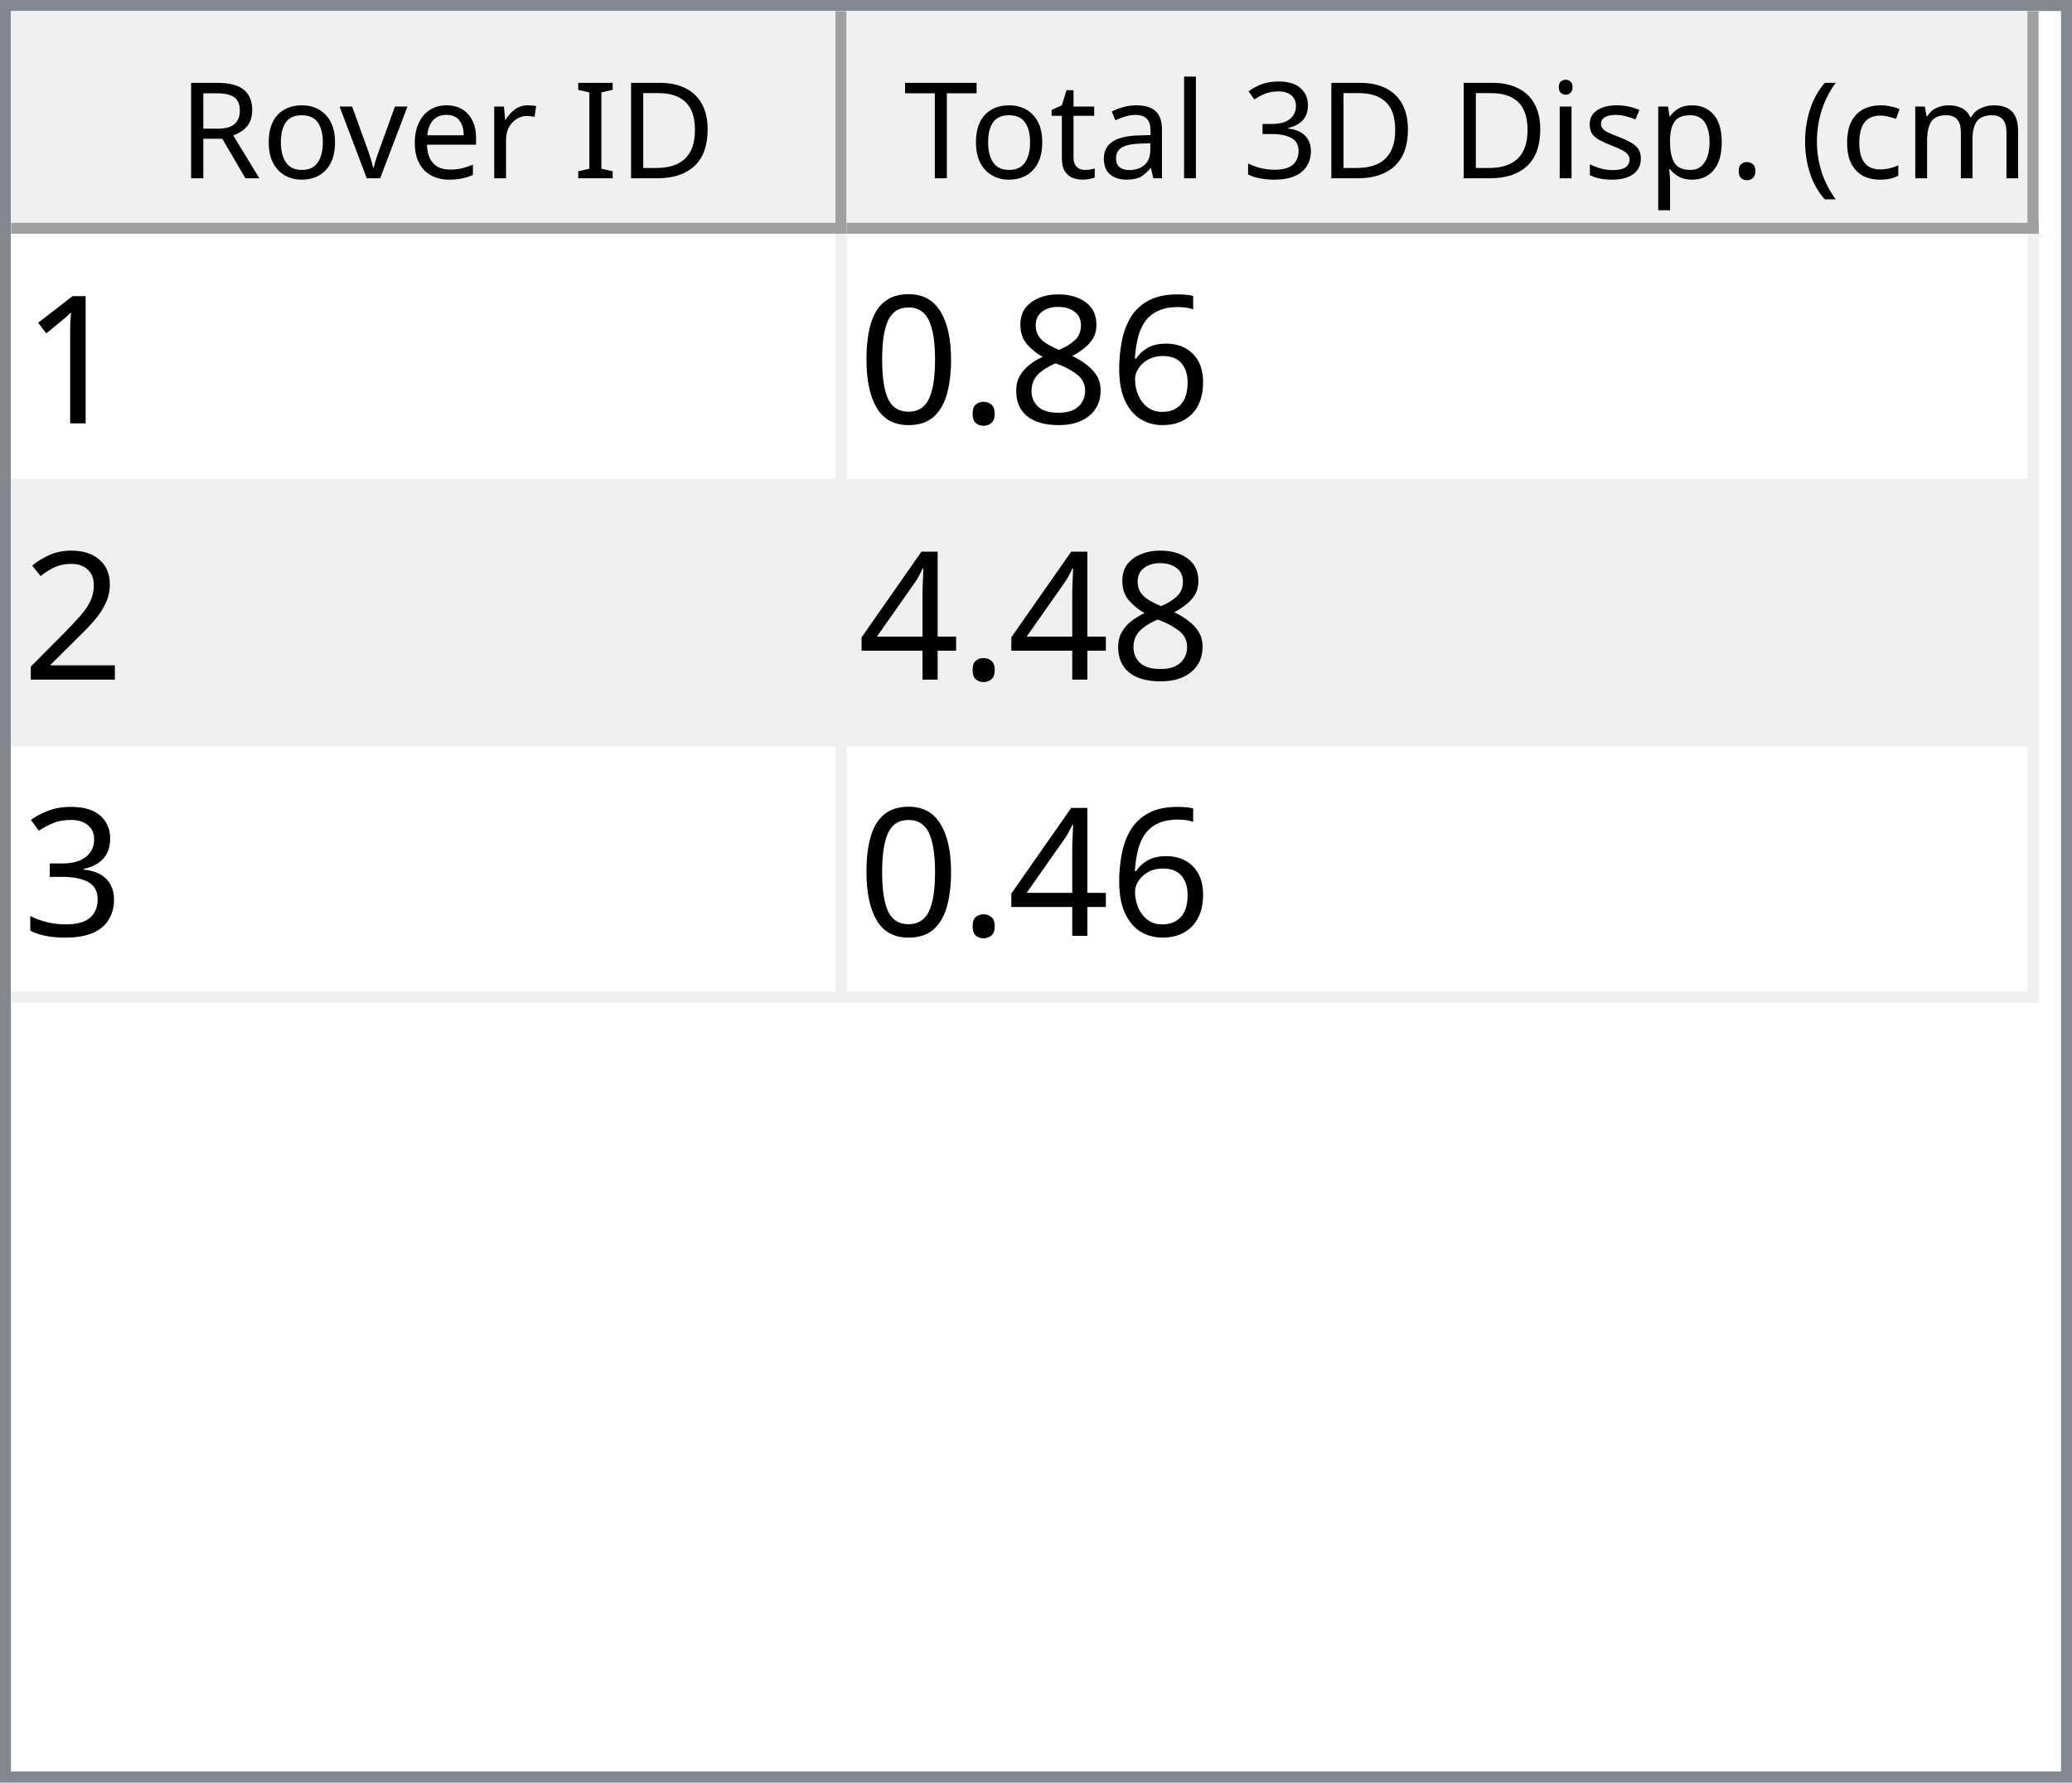
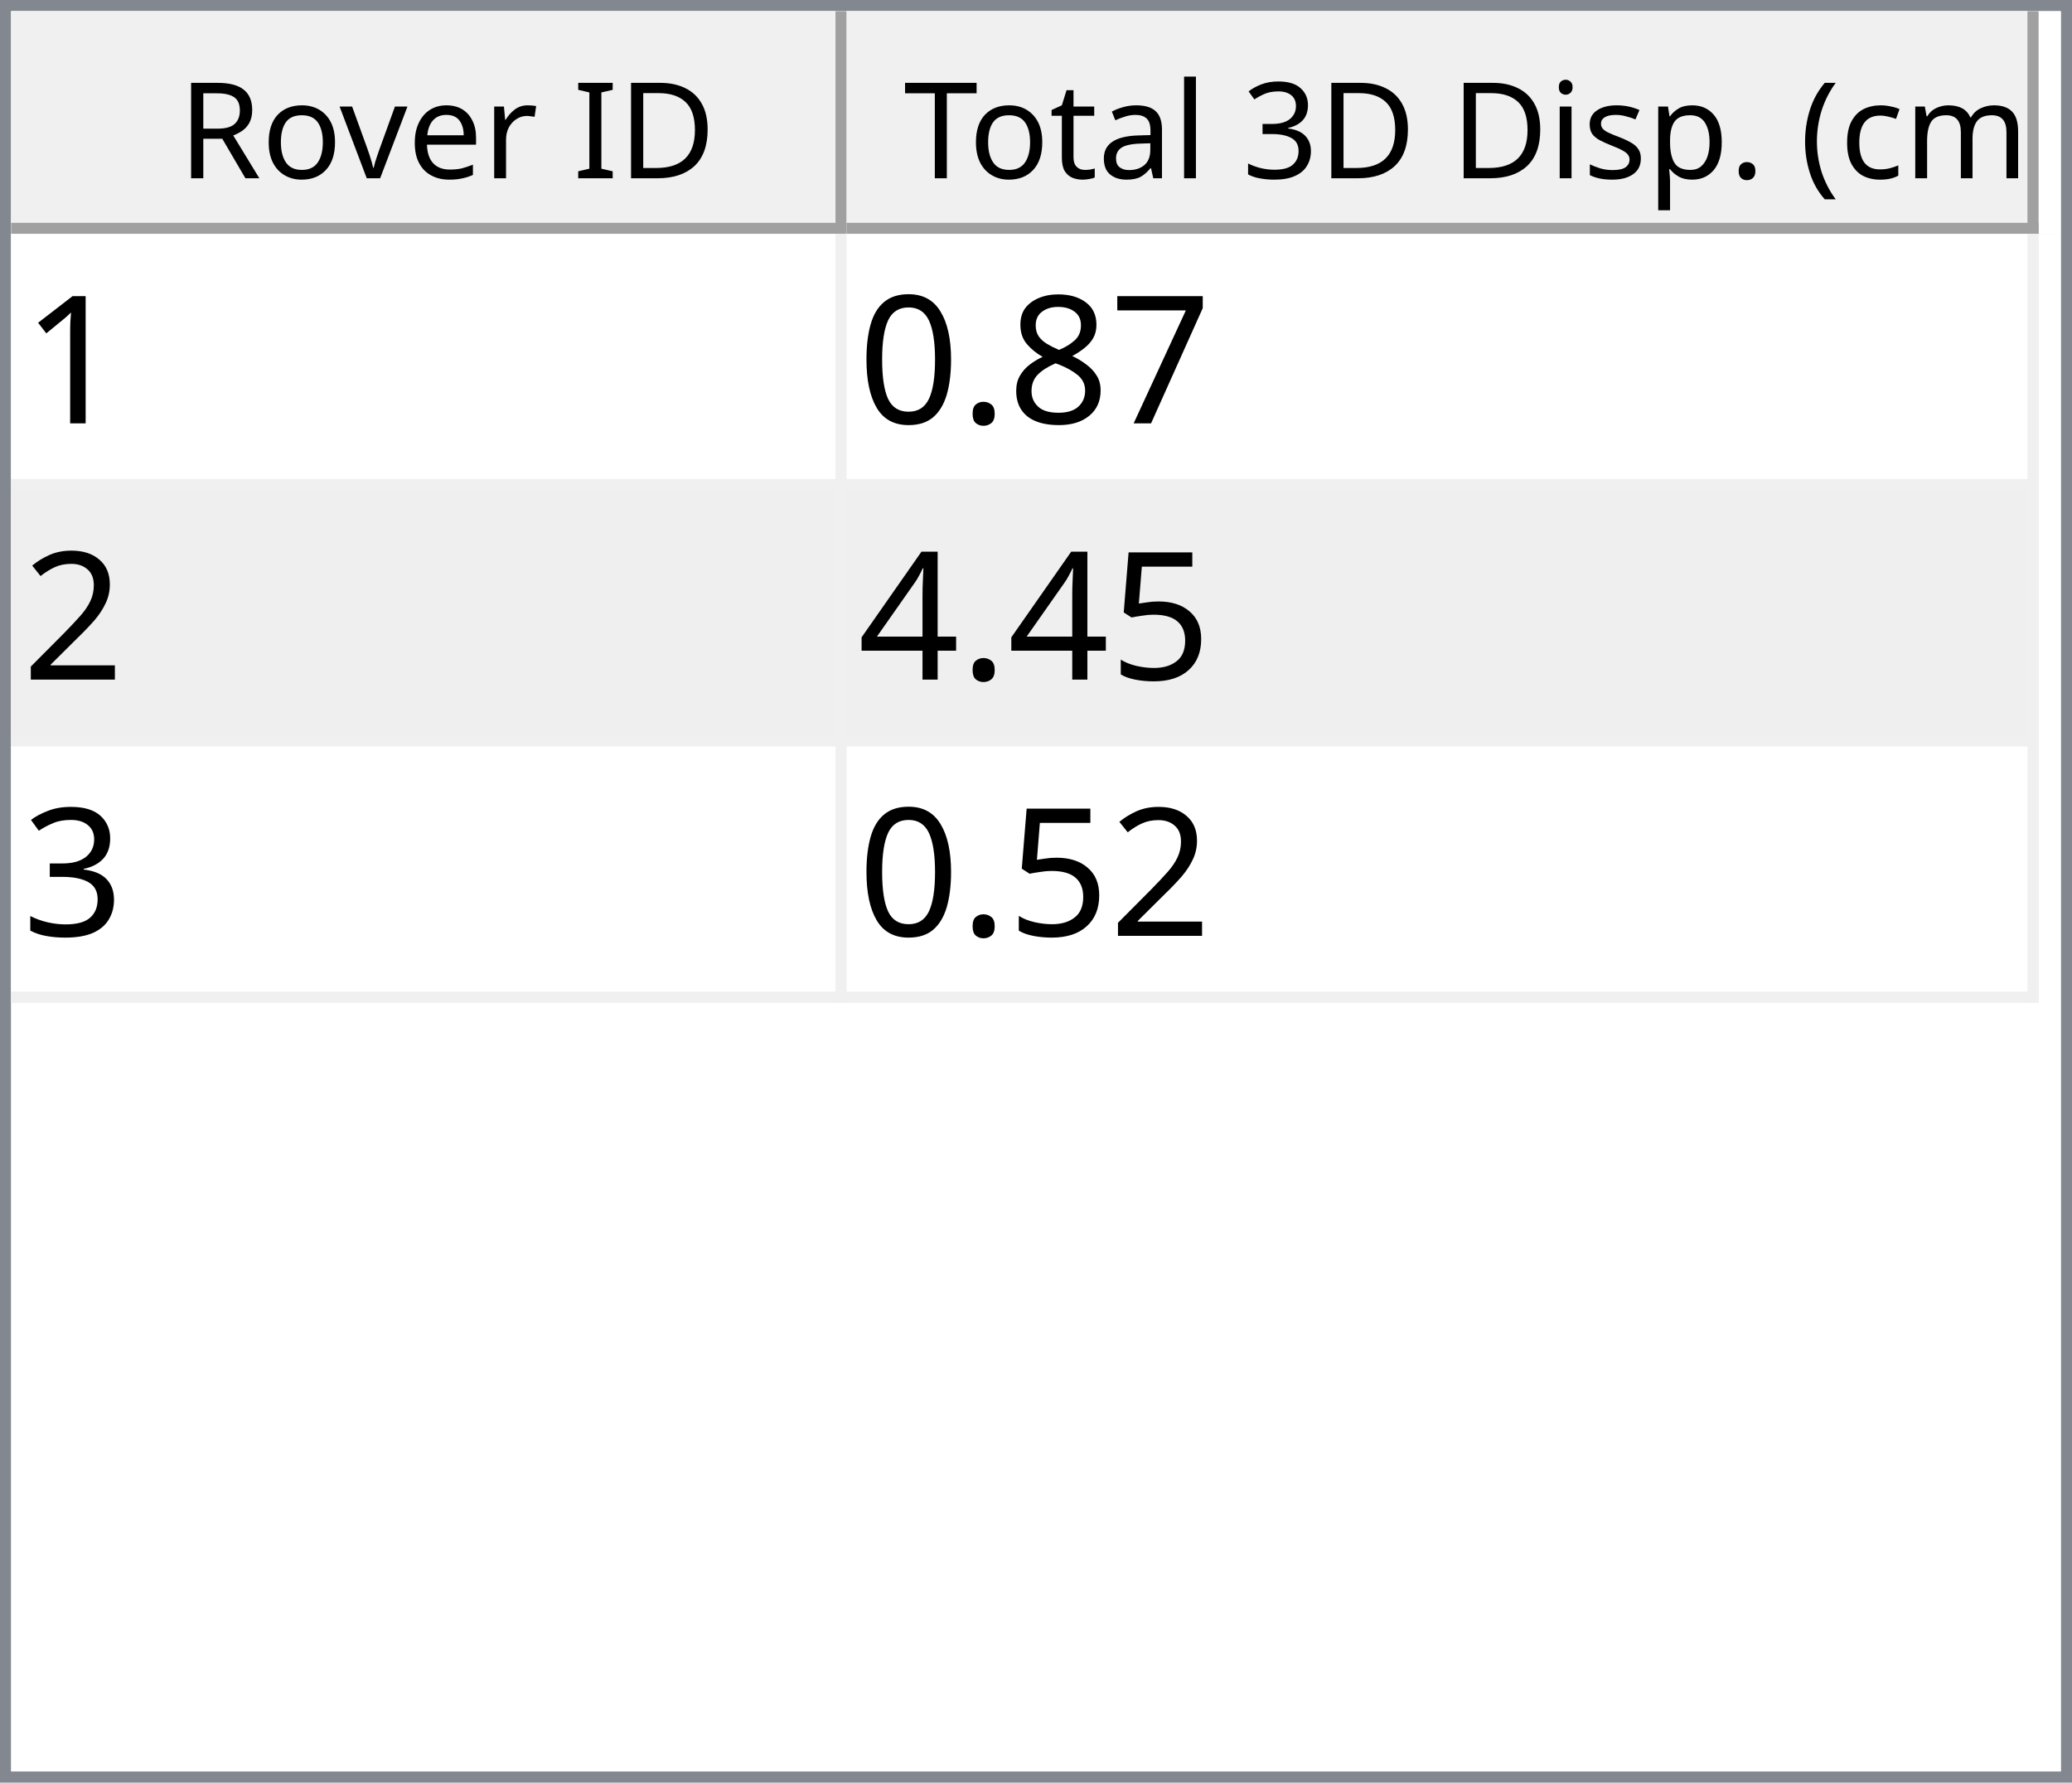
<svg xmlns="http://www.w3.org/2000/svg" style="fill-opacity:1; color-rendering:auto; color-interpolation:auto; text-rendering:auto; stroke:black; stroke-linecap:square; stroke-miterlimit:10; shape-rendering:auto; stroke-opacity:1; fill:black; stroke-dasharray:none; font-weight:normal; stroke-width:1; font-family:'Dialog'; font-style:normal; stroke-linejoin:miter; font-size:12px; stroke-dashoffset:0; image-rendering:auto;" width="186" height="160">
  <defs id="genericDefs" />
  <g>
    <defs id="defs1">
      <clipPath clipPathUnits="userSpaceOnUse" id="clipPath1">
        <path d="M0 0 L186 0 L186 160 L0 160 L0 0 Z" />
      </clipPath>
      <clipPath clipPathUnits="userSpaceOnUse" id="clipPath2">
        <path d="M0 0 L0 160 L186 160 L186 0 Z" />
      </clipPath>
      <clipPath clipPathUnits="userSpaceOnUse" id="clipPath3">
        <path d="M0 0 L0 20 L184 20 L184 0 Z" />
      </clipPath>
      <clipPath clipPathUnits="userSpaceOnUse" id="clipPath4">
        <path d="M0 0 L0 20 L75 20 L75 0 Z" />
      </clipPath>
      <clipPath clipPathUnits="userSpaceOnUse" id="clipPath5">
        <path d="M1 1 L1 19 L74 19 L74 1 Z" />
      </clipPath>
      <clipPath clipPathUnits="userSpaceOnUse" id="clipPath6">
        <path d="M0 0 L0 18 L73 18 L73 0 Z" />
      </clipPath>
      <clipPath clipPathUnits="userSpaceOnUse" id="clipPath7">
        <path d="M-0.5 -0.5 L-0.5 19.5 L74.5 19.5 L74.5 -0.5 Z" />
      </clipPath>
      <clipPath clipPathUnits="userSpaceOnUse" id="clipPath8">
        <path d="M0 0 L0 20 L107 20 L107 0 Z" />
      </clipPath>
      <clipPath clipPathUnits="userSpaceOnUse" id="clipPath9">
        <path d="M1 1 L1 19 L106 19 L106 1 Z" />
      </clipPath>
      <clipPath clipPathUnits="userSpaceOnUse" id="clipPath10">
        <path d="M0 0 L0 18 L105 18 L105 0 Z" />
      </clipPath>
      <clipPath clipPathUnits="userSpaceOnUse" id="clipPath11">
        <path d="M-0.5 -0.5 L-0.5 19.5 L106.5 19.5 L106.5 -0.5 Z" />
      </clipPath>
      <clipPath clipPathUnits="userSpaceOnUse" id="clipPath12">
        <path d="M0 0 L0 138 L184 138 L184 0 Z" />
      </clipPath>
      <clipPath clipPathUnits="userSpaceOnUse" id="clipPath13">
        <path d="M0 0 L0 69 L182 69 L182 0 Z" />
      </clipPath>
      <clipPath clipPathUnits="userSpaceOnUse" id="clipPath14">
        <path d="M-0.5 -0.5 L-0.5 68.5 L181.5 68.5 L181.5 -0.5 Z" />
      </clipPath>
      <clipPath clipPathUnits="userSpaceOnUse" id="clipPath15">
        <path d="M0 0 L0 22 L74 22 L74 0 Z" />
      </clipPath>
      <clipPath clipPathUnits="userSpaceOnUse" id="clipPath16">
        <path d="M0 0 L0 22 L106 22 L106 0 Z" />
      </clipPath>
      <font horiz-adv-x="64.551" id="font1">
        <font-face ascent="107.91" descent="25.098" units-per-em="100" style="font-style:normal; font-family:Segoe UI; font-weight:normal;" />
        <missing-glyph horiz-adv-x="64.551" d="M8.109 0 L8.109 68.266 L56.453 68.266 L56.453 0 L8.109 0 ZM15.328 7.234 L49.219 7.234 L49.219 61.031 L15.328 61.031 L15.328 7.234 Z" />
        <glyph unicode="D" horiz-adv-x="70.117" d="M9.188 0 L9.188 70.016 L28.516 70.016 Q65.531 70.016 65.531 35.891 Q65.531 19.672 55.25 9.836 Q44.969 0 27.734 0 L9.188 0 ZM17.391 62.594 L17.391 7.422 L27.828 7.422 Q41.609 7.422 49.273 14.797 Q56.938 22.172 56.938 35.688 Q56.938 62.594 28.328 62.594 L17.391 62.594 Z" />
        <glyph unicode="I" horiz-adv-x="26.611" d="M17.391 0 L9.188 0 L9.188 70.016 L17.391 70.016 L17.391 0 Z" />
        <glyph unicode=" " horiz-adv-x="27.393" d="" />
        <glyph unicode="r" horiz-adv-x="34.766" d="M34.188 41.891 Q32.078 43.5 28.125 43.5 Q23 43.5 19.555 38.672 Q16.109 33.844 16.109 25.484 L16.109 0 L8.109 0 L8.109 50 L16.109 50 L16.109 39.703 L16.312 39.703 Q18.016 44.969 21.531 47.922 Q25.047 50.875 29.391 50.875 Q32.516 50.875 34.188 50.203 L34.188 41.891 Z" />
        <glyph unicode="e" horiz-adv-x="52.295" d="M48.297 23 L12.984 23 Q13.188 14.656 17.484 10.109 Q21.781 5.562 29.297 5.562 Q37.75 5.562 44.828 11.141 L44.828 3.609 Q38.234 -1.172 27.391 -1.172 Q16.797 -1.172 10.742 5.641 Q4.688 12.453 4.688 24.812 Q4.688 36.469 11.305 43.82 Q17.922 51.172 27.734 51.172 Q37.547 51.172 42.922 44.828 Q48.297 38.484 48.297 27.203 L48.297 23 ZM40.094 29.781 Q40.047 36.719 36.75 40.578 Q33.453 44.438 27.594 44.438 Q21.922 44.438 17.969 40.383 Q14.016 36.328 13.094 29.781 L40.094 29.781 Z" />
        <glyph unicode="v" horiz-adv-x="47.9" d="M47.406 50 L27.484 0 L19.625 0 L0.688 50 L9.469 50 L22.172 13.672 Q23.578 9.672 23.922 6.688 L24.125 6.688 Q24.609 10.453 25.688 13.484 L38.969 50 L47.406 50 Z" />
        <glyph unicode="o" horiz-adv-x="58.594" d="M29 -1.172 Q17.922 -1.172 11.305 5.836 Q4.688 12.844 4.688 24.422 Q4.688 37.016 11.57 44.094 Q18.453 51.172 30.172 51.172 Q41.359 51.172 47.633 44.289 Q53.906 37.406 53.906 25.203 Q53.906 13.234 47.141 6.031 Q40.375 -1.172 29 -1.172 ZM29.594 44.438 Q21.875 44.438 17.383 39.188 Q12.891 33.938 12.891 24.703 Q12.891 15.828 17.43 10.695 Q21.969 5.562 29.594 5.562 Q37.359 5.562 41.531 10.594 Q45.703 15.625 45.703 24.906 Q45.703 34.281 41.531 39.359 Q37.359 44.438 29.594 44.438 Z" />
        <glyph unicode="R" horiz-adv-x="59.814" d="M59.375 0 L49.609 0 L37.891 19.625 Q36.281 22.359 34.766 24.289 Q33.25 26.219 31.664 27.438 Q30.078 28.656 28.25 29.219 Q26.422 29.781 24.125 29.781 L17.391 29.781 L17.391 0 L9.188 0 L9.188 70.016 L30.078 70.016 Q34.672 70.016 38.555 68.867 Q42.438 67.719 45.289 65.375 Q48.141 63.031 49.758 59.547 Q51.375 56.062 51.375 51.375 Q51.375 47.703 50.273 44.656 Q49.172 41.609 47.148 39.211 Q45.125 36.812 42.266 35.133 Q39.406 33.453 35.844 32.516 L35.844 32.328 Q37.594 31.547 38.891 30.547 Q40.188 29.547 41.359 28.18 Q42.531 26.812 43.68 25.078 Q44.828 23.344 46.234 21.047 L59.375 0 ZM17.391 62.594 L17.391 37.203 L28.516 37.203 Q31.594 37.203 34.203 38.133 Q36.812 39.062 38.719 40.797 Q40.625 42.531 41.703 45.047 Q42.781 47.562 42.781 50.688 Q42.781 56.297 39.141 59.445 Q35.5 62.594 28.609 62.594 L17.391 62.594 Z" />
        <glyph unicode=")" horiz-adv-x="30.176" d="M8.297 -15.922 L1.172 -15.922 Q16.406 2.344 16.406 26.812 Q16.406 51.469 1.078 70.016 L8.297 70.016 Q23.531 52.156 23.531 26.703 Q23.531 1.375 8.297 -15.922 Z" />
        <glyph unicode="m" horiz-adv-x="86.133" d="M79.109 0 L71.094 0 L71.094 28.719 Q71.094 37.016 68.531 40.727 Q65.969 44.438 59.906 44.438 Q54.781 44.438 51.195 39.75 Q47.609 35.062 47.609 28.516 L47.609 0 L39.594 0 L39.594 29.688 Q39.594 44.438 28.219 44.438 Q22.953 44.438 19.531 40.016 Q16.109 35.594 16.109 28.516 L16.109 0 L8.109 0 L8.109 50 L16.109 50 L16.109 42.094 L16.312 42.094 Q21.625 51.172 31.844 51.172 Q36.969 51.172 40.773 48.312 Q44.578 45.453 46 40.828 Q51.562 51.172 62.594 51.172 Q79.109 51.172 79.109 30.812 L79.109 0 Z" />
        <glyph unicode="c" horiz-adv-x="46.191" d="M42.188 2.297 Q36.422 -1.172 28.516 -1.172 Q17.828 -1.172 11.258 5.789 Q4.688 12.75 4.688 23.828 Q4.688 36.188 11.766 43.68 Q18.844 51.172 30.672 51.172 Q37.25 51.172 42.281 48.734 L42.281 40.531 Q36.719 44.438 30.375 44.438 Q22.703 44.438 17.797 38.945 Q12.891 33.453 12.891 24.516 Q12.891 15.719 17.508 10.641 Q22.125 5.562 29.891 5.562 Q36.422 5.562 42.188 9.906 L42.188 2.297 Z" />
        <glyph unicode="(" horiz-adv-x="30.176" d="M29.109 -15.922 L21.969 -15.922 Q6.844 1.375 6.844 26.703 Q6.844 52.156 21.969 70.016 L29.203 70.016 Q13.875 51.469 13.875 26.812 Q13.875 2.344 29.109 -15.922 Z" />
        <glyph unicode="." horiz-adv-x="21.68" d="M10.891 -1.078 Q8.641 -1.078 7.055 0.539 Q5.469 2.156 5.469 4.391 Q5.469 6.641 7.055 8.273 Q8.641 9.906 10.891 9.906 Q13.188 9.906 14.797 8.273 Q16.406 6.641 16.406 4.391 Q16.406 2.156 14.797 0.539 Q13.188 -1.078 10.891 -1.078 Z" />
        <glyph unicode="p" horiz-adv-x="58.789" d="M16.312 7.234 L16.109 7.234 L16.109 -23 L8.109 -23 L8.109 50 L16.109 50 L16.109 41.219 L16.312 41.219 Q22.219 51.172 33.594 51.172 Q43.266 51.172 48.688 44.461 Q54.109 37.75 54.109 26.469 Q54.109 13.922 48 6.375 Q41.891 -1.172 31.297 -1.172 Q21.578 -1.172 16.312 7.234 ZM16.109 27.391 L16.109 20.406 Q16.109 14.203 20.141 9.883 Q24.172 5.562 30.375 5.562 Q37.641 5.562 41.773 11.133 Q45.906 16.703 45.906 26.609 Q45.906 34.969 42.047 39.703 Q38.188 44.438 31.594 44.438 Q24.609 44.438 20.359 39.578 Q16.109 34.719 16.109 27.391 Z" />
        <glyph unicode="s" horiz-adv-x="42.432" d="M5.078 1.812 L5.078 10.406 Q11.625 5.562 19.484 5.562 Q30.031 5.562 30.031 12.594 Q30.031 14.594 29.125 15.992 Q28.219 17.391 26.68 18.461 Q25.141 19.531 23.07 20.383 Q21 21.234 18.609 22.172 Q15.281 23.484 12.766 24.828 Q10.25 26.172 8.57 27.859 Q6.891 29.547 6.031 31.695 Q5.172 33.844 5.172 36.719 Q5.172 40.234 6.789 42.945 Q8.406 45.656 11.086 47.484 Q13.766 49.312 17.211 50.242 Q20.656 51.172 24.312 51.172 Q30.812 51.172 35.938 48.922 L35.938 40.828 Q30.422 44.438 23.25 44.438 Q21 44.438 19.195 43.922 Q17.391 43.406 16.094 42.477 Q14.797 41.547 14.086 40.258 Q13.375 38.969 13.375 37.406 Q13.375 35.453 14.086 34.133 Q14.797 32.812 16.164 31.789 Q17.531 30.766 19.484 29.938 Q21.438 29.109 23.922 28.125 Q27.25 26.859 29.883 25.516 Q32.516 24.172 34.375 22.484 Q36.234 20.797 37.234 18.602 Q38.234 16.406 38.234 13.375 Q38.234 9.672 36.602 6.938 Q34.969 4.203 32.234 2.398 Q29.5 0.594 25.93 -0.289 Q22.359 -1.172 18.453 -1.172 Q10.75 -1.172 5.078 1.812 Z" />
        <glyph unicode="i" horiz-adv-x="24.219" d="M12.203 62.703 Q10.062 62.703 8.547 64.164 Q7.031 65.625 7.031 67.875 Q7.031 70.125 8.547 71.609 Q10.062 73.094 12.203 73.094 Q14.406 73.094 15.945 71.609 Q17.484 70.125 17.484 67.875 Q17.484 65.719 15.945 64.211 Q14.406 62.703 12.203 62.703 ZM16.109 0 L8.109 0 L8.109 50 L16.109 50 L16.109 0 Z" />
        <glyph unicode="3" horiz-adv-x="53.906" d="M46.531 19.828 Q46.531 15.094 44.75 11.211 Q42.969 7.328 39.719 4.57 Q36.469 1.812 31.93 0.297 Q27.391 -1.219 21.922 -1.219 Q11.922 -1.219 6 2.594 L6 11.188 Q13.094 5.609 22.219 5.609 Q25.875 5.609 28.828 6.539 Q31.781 7.469 33.906 9.227 Q36.031 10.984 37.18 13.477 Q38.328 15.969 38.328 19.094 Q38.328 32.812 18.797 32.812 L12.984 32.812 L12.984 39.594 L18.5 39.594 Q35.797 39.594 35.797 52.484 Q35.797 64.406 22.609 64.406 Q15.188 64.406 8.688 59.422 L8.688 67.188 Q15.375 71.188 24.609 71.188 Q29 71.188 32.57 69.969 Q36.141 68.75 38.68 66.555 Q41.219 64.359 42.609 61.281 Q44 58.203 44 54.5 Q44 40.672 30.031 36.719 L30.031 36.531 Q33.594 36.141 36.625 34.797 Q39.656 33.453 41.852 31.305 Q44.047 29.156 45.289 26.25 Q46.531 23.344 46.531 19.828 Z" />
        <glyph unicode="l" horiz-adv-x="24.219" d="M16.109 0 L8.109 0 L8.109 74.031 L16.109 74.031 L16.109 0 Z" />
        <glyph unicode="a" horiz-adv-x="50.879" d="M43.891 0 L35.891 0 L35.891 7.812 L35.688 7.812 Q30.469 -1.172 20.312 -1.172 Q12.844 -1.172 8.617 2.781 Q4.391 6.734 4.391 13.281 Q4.391 27.297 20.906 29.594 L35.891 31.688 Q35.891 44.438 25.594 44.438 Q16.547 44.438 9.281 38.281 L9.281 46.484 Q16.656 51.172 26.266 51.172 Q43.891 51.172 43.891 32.516 L43.891 0 ZM35.891 25.297 L23.828 23.641 Q18.266 22.859 15.43 20.875 Q12.594 18.891 12.594 13.875 Q12.594 10.203 15.211 7.883 Q17.828 5.562 22.172 5.562 Q28.125 5.562 32.008 9.742 Q35.891 13.922 35.891 20.312 L35.891 25.297 Z" />
        <glyph unicode="t" horiz-adv-x="33.887" d="M31.297 0.484 Q28.469 -1.078 23.828 -1.078 Q10.688 -1.078 10.688 13.578 L10.688 43.172 L2.094 43.172 L2.094 50 L10.688 50 L10.688 62.203 L18.703 64.797 L18.703 50 L31.297 50 L31.297 43.172 L18.703 43.172 L18.703 14.984 Q18.703 9.969 20.414 7.82 Q22.125 5.672 26.078 5.672 Q29.109 5.672 31.297 7.328 L31.297 0.484 Z" />
        <glyph unicode="T" horiz-adv-x="52.393" d="M50.594 62.594 L30.375 62.594 L30.375 0 L22.172 0 L22.172 62.594 L2 62.594 L2 70.016 L50.594 70.016 L50.594 62.594 Z" />
      </font>
      <font horiz-adv-x="75.0" id="font2">
        <font-face ascent="100.537" descent="21.973" units-per-em="100" style="font-style:normal; font-family:sans-serif; font-weight:normal;" />
        <missing-glyph horiz-adv-x="75.0" d="M12.5 0 L12.5 62.5 L62.5 62.5 L62.5 0 L12.5 0 ZM14.062 1.562 L60.938 1.562 L60.938 60.938 L14.062 60.938 L14.062 1.562 Z" />
        <glyph unicode="1" horiz-adv-x="55.615" d="M37.25 0 L28.469 0 L28.469 56 Q25.297 52.984 20.141 49.953 Q14.984 46.922 10.891 45.406 L10.891 53.906 Q18.266 57.375 23.781 62.305 Q29.297 67.234 31.594 71.875 L37.25 71.875 L37.25 0 Z" />
-         <glyph unicode="6" horiz-adv-x="55.615" d="M49.75 54.047 L41.016 53.375 Q39.844 58.547 37.703 60.891 Q34.125 64.656 28.906 64.656 Q24.703 64.656 21.531 62.312 Q17.391 59.281 14.992 53.469 Q12.594 47.656 12.5 36.922 Q15.672 41.75 20.266 44.094 Q24.859 46.438 29.891 46.438 Q38.672 46.438 44.852 39.969 Q51.031 33.5 51.031 23.25 Q51.031 16.5 48.125 10.719 Q45.219 4.938 40.141 1.859 Q35.062 -1.219 28.609 -1.219 Q17.625 -1.219 10.695 6.859 Q3.766 14.938 3.766 33.5 Q3.766 54.25 11.422 63.672 Q18.109 71.875 29.438 71.875 Q37.891 71.875 43.289 67.141 Q48.688 62.406 49.75 54.047 ZM13.875 23.188 Q13.875 18.656 15.797 14.508 Q17.719 10.359 21.188 8.18 Q24.656 6 28.469 6 Q34.031 6 38.039 10.492 Q42.047 14.984 42.047 22.703 Q42.047 30.125 38.086 34.398 Q34.125 38.672 28.125 38.672 Q22.172 38.672 18.023 34.398 Q13.875 30.125 13.875 23.188 Z" />
+         <glyph unicode="7" horiz-adv-x="55.615" d="M4.734 62.203 L4.734 70.656 L51.078 70.656 L51.078 63.812 Q44.234 56.547 37.523 44.484 Q30.812 32.422 27.156 19.672 Q24.516 10.688 23.781 0 L14.75 0 Q14.891 8.453 18.062 20.414 Q21.234 32.375 27.172 43.484 Q33.109 54.594 39.797 62.203 L4.734 62.203 Z" />
        <glyph unicode="8" horiz-adv-x="55.615" d="M17.672 38.812 Q12.203 40.828 9.57 44.539 Q6.938 48.25 6.938 53.422 Q6.938 61.234 12.555 66.555 Q18.172 71.875 27.484 71.875 Q36.859 71.875 42.578 66.43 Q48.297 60.984 48.297 53.172 Q48.297 48.188 45.68 44.508 Q43.062 40.828 37.75 38.812 Q44.344 36.672 47.781 31.883 Q51.219 27.094 51.219 20.453 Q51.219 11.281 44.727 5.031 Q38.234 -1.219 27.641 -1.219 Q17.047 -1.219 10.547 5.055 Q4.047 11.328 4.047 20.703 Q4.047 27.688 7.594 32.398 Q11.141 37.109 17.672 38.812 ZM15.922 53.719 Q15.922 48.641 19.195 45.414 Q22.469 42.188 27.688 42.188 Q32.766 42.188 36.016 45.383 Q39.266 48.578 39.266 53.219 Q39.266 58.062 35.914 61.359 Q32.562 64.656 27.594 64.656 Q22.562 64.656 19.242 61.43 Q15.922 58.203 15.922 53.719 ZM13.094 20.656 Q13.094 16.891 14.875 13.375 Q16.656 9.859 20.172 7.93 Q23.688 6 27.734 6 Q34.031 6 38.133 10.055 Q42.234 14.109 42.234 20.359 Q42.234 26.703 38.016 30.859 Q33.797 35.016 27.438 35.016 Q21.234 35.016 17.164 30.914 Q13.094 26.812 13.094 20.656 Z" />
        <glyph unicode="." horiz-adv-x="27.783" d="M9.078 0 L9.078 10.016 L19.094 10.016 L19.094 0 L9.078 0 Z" />
        <glyph unicode="0" horiz-adv-x="55.615" d="M4.156 35.297 Q4.156 48 6.766 55.742 Q9.375 63.484 14.523 67.68 Q19.672 71.875 27.484 71.875 Q33.25 71.875 37.594 69.555 Q41.938 67.234 44.773 62.867 Q47.609 58.5 49.219 52.227 Q50.828 45.953 50.828 35.297 Q50.828 22.703 48.242 14.969 Q45.656 7.234 40.508 3.008 Q35.359 -1.219 27.484 -1.219 Q17.141 -1.219 11.234 6.203 Q4.156 15.141 4.156 35.297 ZM13.188 35.297 Q13.188 17.672 17.312 11.836 Q21.438 6 27.484 6 Q33.547 6 37.672 11.859 Q41.797 17.719 41.797 35.297 Q41.797 52.984 37.672 58.789 Q33.547 64.594 27.391 64.594 Q21.344 64.594 17.719 59.469 Q13.188 52.938 13.188 35.297 Z" />
        <glyph unicode="2" horiz-adv-x="55.615" d="M50.344 8.453 L50.344 0 L3.031 0 Q2.938 3.172 4.047 6.109 Q5.859 10.938 9.836 15.625 Q13.812 20.312 21.344 26.469 Q33.016 36.031 37.117 41.625 Q41.219 47.219 41.219 52.203 Q41.219 57.422 37.477 61.008 Q33.734 64.594 27.734 64.594 Q21.391 64.594 17.578 60.789 Q13.766 56.984 13.719 50.25 L4.688 51.172 Q5.609 61.281 11.664 66.578 Q17.719 71.875 27.938 71.875 Q38.234 71.875 44.242 66.164 Q50.25 60.453 50.25 52 Q50.25 47.703 48.492 43.555 Q46.734 39.406 42.656 34.812 Q38.578 30.219 29.109 22.219 Q21.188 15.578 18.945 13.211 Q16.703 10.844 15.234 8.453 L50.344 8.453 Z" />
+         <glyph unicode="5" horiz-adv-x="55.615" d="M4.156 18.75 L13.375 19.531 Q14.406 12.797 18.141 9.398 Q21.875 6 27.156 6 Q33.5 6 37.891 10.789 Q42.281 15.578 42.281 23.484 Q42.281 31 38.062 35.352 Q33.844 39.703 27 39.703 Q22.75 39.703 19.336 37.773 Q15.922 35.844 13.969 32.766 L5.719 33.844 L12.641 70.609 L48.25 70.609 L48.25 62.203 L19.672 62.203 L15.828 42.969 Q22.266 47.469 29.344 47.469 Q38.719 47.469 45.164 40.969 Q51.609 34.469 51.609 24.266 Q51.609 14.547 45.953 7.469 Q39.062 -1.219 27.156 -1.219 Q17.391 -1.219 11.211 4.25 Q5.031 9.719 4.156 18.75 Z" />
        <glyph unicode="4" horiz-adv-x="55.615" d="M32.328 0 L32.328 17.141 L1.266 17.141 L1.266 25.203 L33.938 71.578 L41.109 71.578 L41.109 25.203 L50.781 25.203 L50.781 17.141 L41.109 17.141 L41.109 0 L32.328 0 ZM32.328 25.203 L32.328 57.469 L9.906 25.203 L32.328 25.203 Z" />
        <glyph unicode="3" horiz-adv-x="55.615" d="M4.203 18.891 L12.984 20.062 Q14.5 12.594 18.141 9.297 Q21.781 6 27 6 Q33.203 6 37.477 10.297 Q41.75 14.594 41.75 20.953 Q41.75 27 37.797 30.93 Q33.844 34.859 27.734 34.859 Q25.25 34.859 21.531 33.891 L22.516 41.609 Q23.391 41.5 23.922 41.5 Q29.547 41.5 34.039 44.43 Q38.531 47.359 38.531 53.469 Q38.531 58.297 35.258 61.477 Q31.984 64.656 26.812 64.656 Q21.688 64.656 18.266 61.43 Q14.844 58.203 13.875 51.766 L5.078 53.328 Q6.688 62.156 12.398 67.016 Q18.109 71.875 26.609 71.875 Q32.469 71.875 37.398 69.359 Q42.328 66.844 44.945 62.5 Q47.562 58.156 47.562 53.266 Q47.562 48.641 45.07 44.828 Q42.578 41.016 37.703 38.766 Q44.047 37.312 47.562 32.695 Q51.078 28.078 51.078 21.141 Q51.078 11.766 44.242 5.25 Q37.406 -1.266 26.953 -1.266 Q17.531 -1.266 11.305 4.352 Q5.078 9.969 4.203 18.891 Z" />
      </font>
    </defs>
    <g style="fill:white; stroke:white;">
      <rect x="0" y="0" width="186" style="clip-path:url(#clipPath1); stroke:none;" height="160" />
    </g>
    <g style="fill:white; text-rendering:optimizeSpeed; color-rendering:optimizeSpeed; image-rendering:optimizeSpeed; shape-rendering:crispEdges; stroke:white; color-interpolation:sRGB;">
      <rect x="0" width="186" height="160" y="0" style="stroke:none;" />
      <path style="stroke:none;" d="M0 160 L186 160 L186 0 L0 0 Z" />
    </g>
    <g style="fill:rgb(240,240,240); font-family:'Segoe UI'; stroke:rgb(240,240,240);">
      <rect x="0" y="0" width="186" style="clip-path:url(#clipPath2); stroke:none;" height="160" />
    </g>
    <g style="fill:rgb(130,135,144); font-family:'Segoe UI'; stroke:rgb(130,135,144);">
      <path d="M0 0 L186 0 L186 160 L0 160 L0 0 ZM1 1 L185 1 L185 159 L1 159 L1 1 Z" style="fill-rule:evenodd; clip-path:url(#clipPath2); stroke:none;" />
    </g>
    <g style="fill:white; font-family:'Segoe UI'; stroke:white;" transform="translate(1,1)">
      <rect x="0" y="0" width="184" style="clip-path:url(#clipPath3); stroke:none;" height="20" />
    </g>
    <g style="fill:rgb(240,240,240); font-family:'Segoe UI'; stroke:rgb(240,240,240);" transform="translate(1,1)">
      <rect x="0" y="0" width="75" style="clip-path:url(#clipPath4); stroke:none;" height="20" />
    </g>
    <g style="font-family:'Segoe UI';" transform="translate(2,2)">
      <text x="14" xml:space="preserve" y="14" style="clip-path:url(#clipPath6); stroke:none;">Rover ID</text>
    </g>
    <g style="fill:rgb(160,160,160); font-family:'Segoe UI'; stroke:rgb(160,160,160); stroke-linejoin:bevel;" transform="translate(1.5,1.5)">
      <line x1="74" x2="74" y1="0" style="fill:none; clip-path:url(#clipPath7);" y2="19" />
    </g>
    <g style="fill:rgb(160,160,160); font-family:'Segoe UI'; stroke:rgb(160,160,160); stroke-linejoin:bevel;" transform="matrix(1,0,0,1,1,1) translate(0.5,0.5)">
      <line x1="0" x2="74" y1="19" style="fill:none; clip-path:url(#clipPath7);" y2="19" />
    </g>
    <g style="fill:rgb(240,240,240); font-family:'Segoe UI'; stroke:rgb(240,240,240);" transform="translate(76,1)">
      <rect x="0" y="0" width="107" style="clip-path:url(#clipPath8); stroke:none;" height="20" />
    </g>
    <g style="font-family:'Segoe UI';" transform="translate(77,2)">
      <text x="1" xml:space="preserve" y="14" style="clip-path:url(#clipPath10); stroke:none;"> Total 3D Disp. (cm)</text>
    </g>
    <g style="fill:rgb(160,160,160); font-family:'Segoe UI'; stroke:rgb(160,160,160); stroke-linejoin:bevel;" transform="translate(76.5,1.5)">
      <line x1="106" x2="106" y1="0" style="fill:none; clip-path:url(#clipPath11);" y2="19" />
    </g>
    <g style="fill:rgb(160,160,160); font-family:'Segoe UI'; stroke:rgb(160,160,160); stroke-linejoin:bevel;" transform="matrix(1,0,0,1,76,1) translate(0.5,0.5)">
      <line x1="0" x2="106" y1="19" style="fill:none; clip-path:url(#clipPath11);" y2="19" />
    </g>
    <g style="fill:white; font-family:'Segoe UI'; stroke:white;" transform="translate(1,21)">
      <rect x="0" y="0" width="184" style="clip-path:url(#clipPath12); stroke:none;" height="138" />
    </g>
    <g style="fill:rgb(240,240,240); font-size:16px; font-family:sans-serif; stroke:rgb(240,240,240);" transform="translate(1,21)">
      <rect x="0" y="0" width="182" style="clip-path:url(#clipPath13); stroke:none;" height="69" />
      <line transform="translate(0.5,0.5)" x1="0" x2="181" y1="22" style="clip-path:url(#clipPath14); fill:none; stroke-linejoin:bevel;" y2="22" />
    </g>
    <g transform="matrix(1,0,0,1,1,21) translate(0.5,0.5)" style="fill:rgb(240,240,240); font-size:16px; font-family:sans-serif; stroke:rgb(240,240,240); stroke-linejoin:bevel;">
      <line x1="0" x2="181" y1="45" style="fill:none; clip-path:url(#clipPath14);" y2="45" />
    </g>
    <g transform="matrix(1,0,0,1,1,21) translate(0.5,0.5)" style="fill:rgb(240,240,240); font-size:16px; font-family:sans-serif; stroke:rgb(240,240,240); stroke-linejoin:bevel;">
      <line x1="0" x2="181" y1="68" style="fill:none; clip-path:url(#clipPath14);" y2="68" />
    </g>
    <g transform="matrix(1,0,0,1,1,21) translate(0.5,0.5)" style="fill:rgb(240,240,240); font-size:16px; font-family:sans-serif; stroke:rgb(240,240,240); stroke-linejoin:bevel;">
      <line x1="74" x2="74" y1="0" style="fill:none; clip-path:url(#clipPath14);" y2="68" />
    </g>
    <g transform="matrix(1,0,0,1,1,21) translate(0.5,0.5)" style="fill:rgb(240,240,240); font-size:16px; font-family:sans-serif; stroke:rgb(240,240,240); stroke-linejoin:bevel;">
      <line x1="181" x2="181" y1="0" style="fill:none; clip-path:url(#clipPath14);" y2="68" />
    </g>
    <g style="fill:white; font-size:16px; font-family:sans-serif; stroke:white;" transform="matrix(1,0,0,1,1,21)">
      <rect x="0" y="0" width="74" style="clip-path:url(#clipPath15); stroke:none;" height="22" />
      <text x="1" y="17" style="fill:black; clip-path:url(#clipPath15); stroke:none;" xml:space="preserve">1</text>
    </g>
    <g style="fill:white; font-size:16px; font-family:sans-serif; stroke:white;" transform="matrix(1,0,0,1,1,21) translate(75,0)">
      <rect x="0" y="0" width="106" style="clip-path:url(#clipPath16); stroke:none;" height="22" />
-       <text x="1" y="17" style="fill:black; clip-path:url(#clipPath16); stroke:none;" xml:space="preserve">0.86</text>
+       <text x="1" y="17" style="fill:black; clip-path:url(#clipPath16); stroke:none;" xml:space="preserve">0.87</text>
    </g>
    <g style="fill:rgb(239,239,239); font-size:16px; font-family:sans-serif; stroke:rgb(239,239,239);" transform="matrix(1,0,0,1,1,21) translate(0,23)">
      <rect x="0" y="0" width="74" style="clip-path:url(#clipPath15); stroke:none;" height="22" />
      <text x="1" y="17" style="fill:black; clip-path:url(#clipPath15); stroke:none;" xml:space="preserve">2</text>
    </g>
    <g style="fill:rgb(239,239,239); font-size:16px; font-family:sans-serif; stroke:rgb(239,239,239);" transform="matrix(1,0,0,1,1,21) translate(75,23)">
      <rect x="0" y="0" width="106" style="clip-path:url(#clipPath16); stroke:none;" height="22" />
-       <text x="1" y="17" style="fill:black; clip-path:url(#clipPath16); stroke:none;" xml:space="preserve">4.48</text>
+       <text x="1" y="17" style="fill:black; clip-path:url(#clipPath16); stroke:none;" xml:space="preserve">4.45</text>
    </g>
    <g style="fill:white; font-size:16px; font-family:sans-serif; stroke:white;" transform="matrix(1,0,0,1,1,21) translate(0,46)">
      <rect x="0" y="0" width="74" style="clip-path:url(#clipPath15); stroke:none;" height="22" />
      <text x="1" y="17" style="fill:black; clip-path:url(#clipPath15); stroke:none;" xml:space="preserve">3</text>
    </g>
    <g style="fill:white; font-size:16px; font-family:sans-serif; stroke:white;" transform="matrix(1,0,0,1,1,21) translate(75,46)">
      <rect x="0" y="0" width="106" style="clip-path:url(#clipPath16); stroke:none;" height="22" />
-       <text x="1" y="17" style="fill:black; clip-path:url(#clipPath16); stroke:none;" xml:space="preserve">0.46</text>
+       <text x="1" y="17" style="fill:black; clip-path:url(#clipPath16); stroke:none;" xml:space="preserve">0.52</text>
    </g>
  </g>
</svg>
